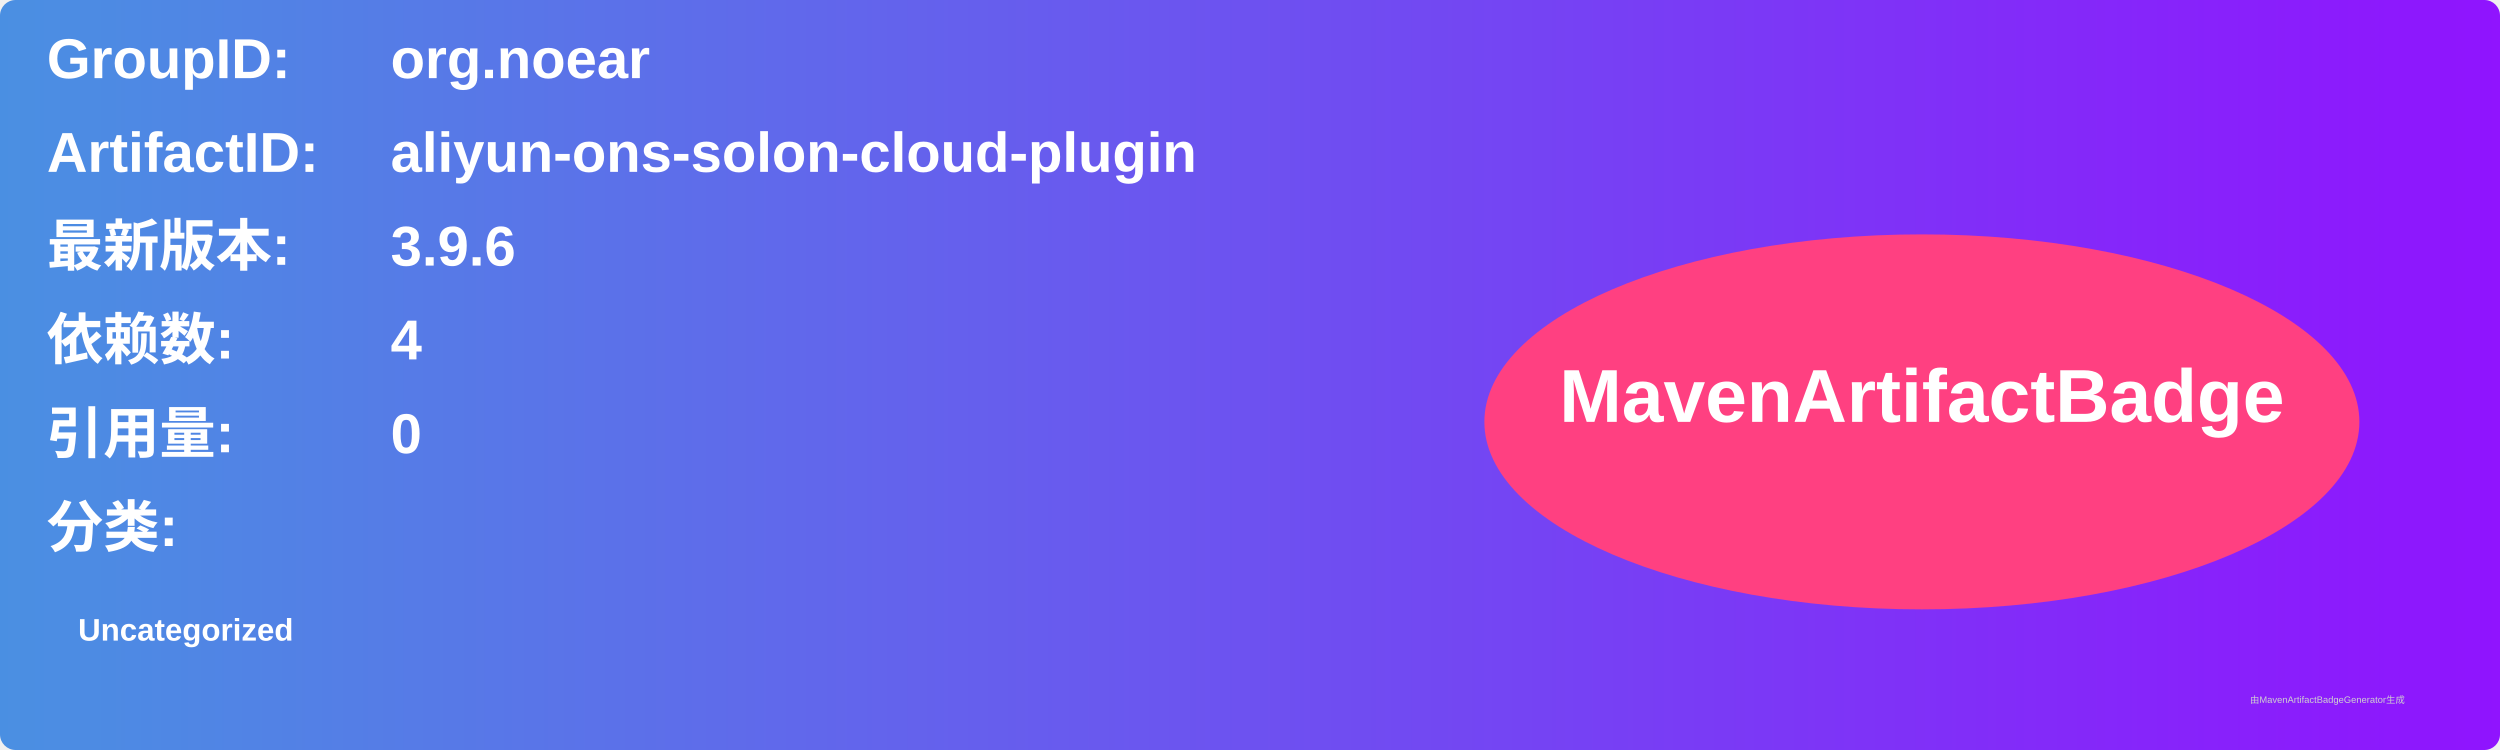
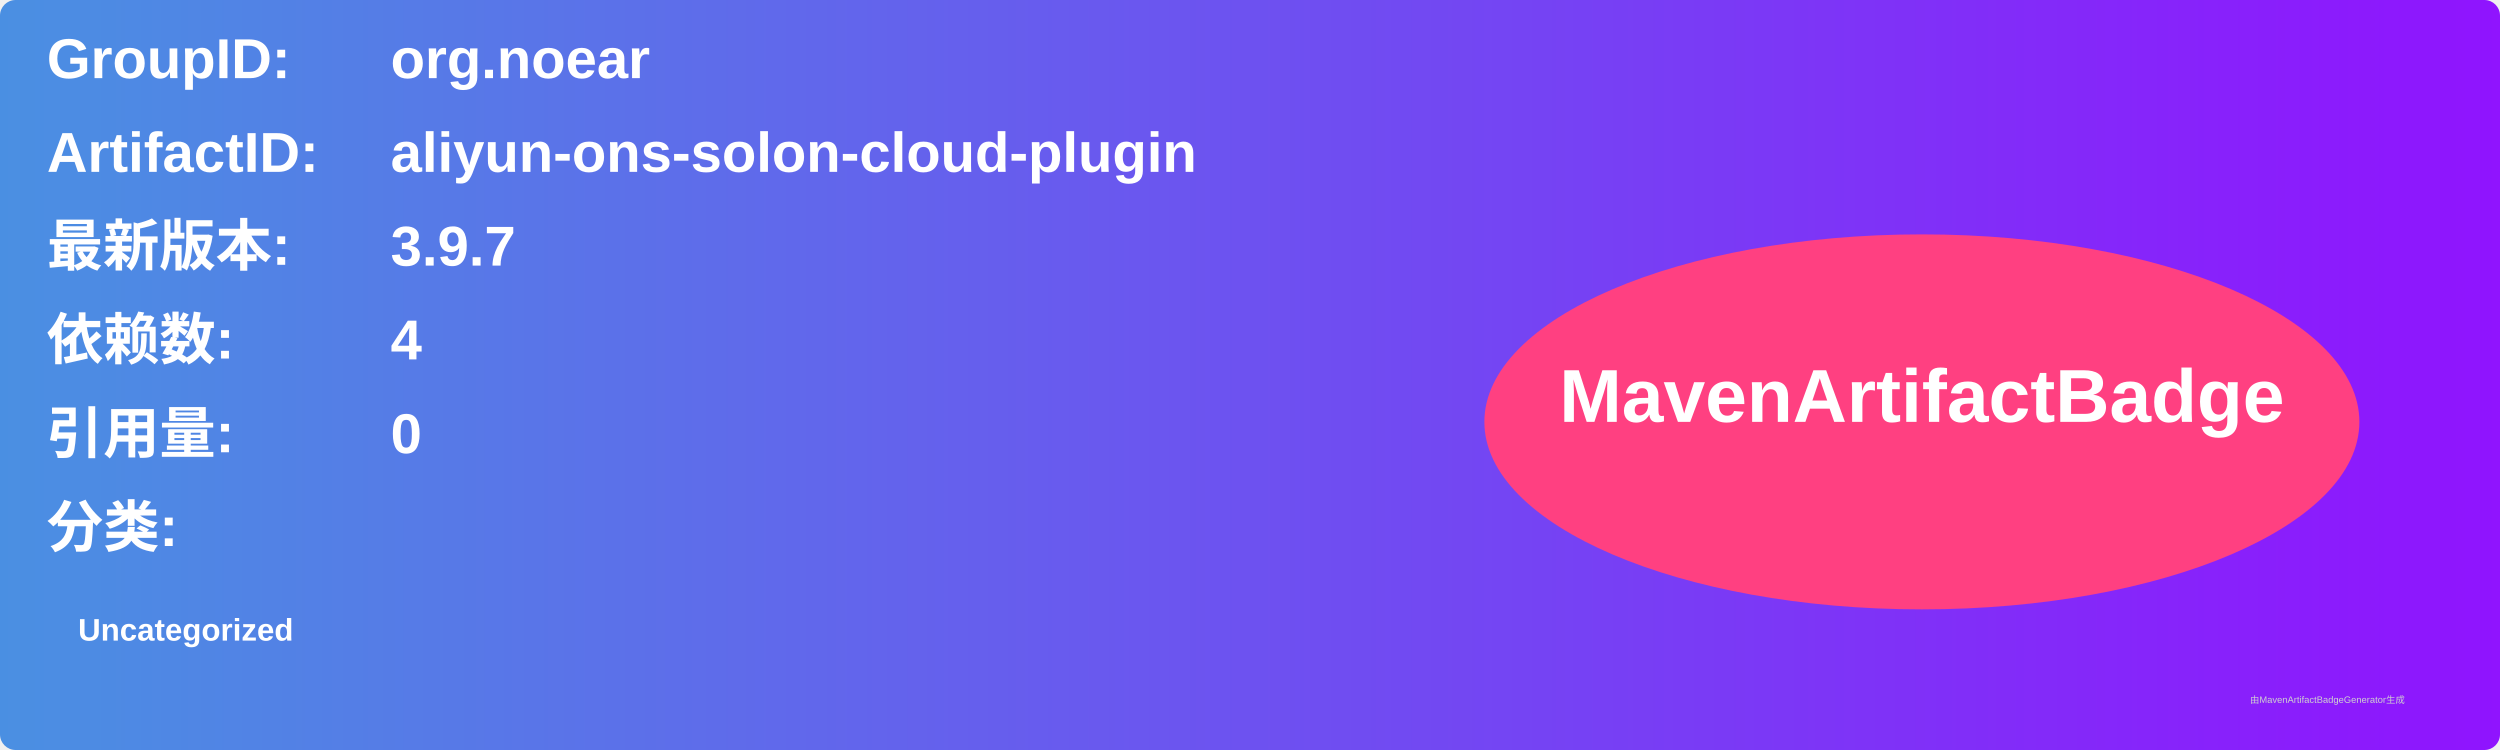
<svg xmlns="http://www.w3.org/2000/svg" width="800" height="240" viewBox="0 0 800 240">
  <linearGradient id="grad" x1="0%" y1="0%" x2="100%" y2="0%">
    <stop offset="0%" stop-color="#4a90e2" />
    <stop offset="100%" stop-color="#9013fe" />
  </linearGradient>
  <rect width="100%" height="100%" rx="5" ry="5" fill="url(#grad)" />
  <g transform="translate(15, 15)">
    <text x="0" y="10" font-family="Arial" font-size="18" fill="white" font-weight="bold" width="260">GroupID:</text>
    <text x="110" y="10" font-family="Arial" font-size="18" fill="white" font-weight="bold" width="460">org.noear</text>
    <text x="0" y="40" font-family="Arial" font-size="18" fill="white" font-weight="bold" width="260">ArtifactID:</text>
    <text x="110" y="40" font-family="Arial" font-size="18" fill="white" font-weight="bold" width="460">aliyun-ons-solon-cloud-plugin</text>
    <text x="0" y="70" font-family="Arial" font-size="18" fill="white" font-weight="bold">最新版本:</text>
    <text x="110" y="70" font-family="Arial" font-size="18" fill="white" font-weight="bold">
-       <tspan font-weight="bold">3.9.6</tspan>
+       <tspan font-weight="bold">3.9.7</tspan>
    </text>
    <text x="0" y="100" font-family="Arial" font-size="18" fill="white" font-weight="bold">依赖数: </text>
    <text x="110" y="100" font-family="Arial" font-size="18" fill="white">
      <tspan font-weight="bold">4</tspan>
    </text>
    <text x="0" y="130" font-family="Arial" font-size="18" fill="white" font-weight="bold">引用量: </text>
    <text x="110" y="130" font-family="Arial" font-size="18" fill="white">
      <tspan font-weight="bold">0</tspan>
    </text>
    <text x="0" y="160" font-family="Arial" font-size="18" fill="white" font-weight="bold">分类:</text>
    <text x="10" y="190" font-family="Arial" font-size="10" fill="white">
      <tspan font-weight="bold">Uncategorized</tspan>
    </text>
    <ellipse cx="600" cy="120" rx="140" ry="60" fill="#ff4081" />
    <text x="600" y="120" text-anchor="middle" font-family="Arial" font-size="24" fill="white" font-weight="bold">MavenArtifactBadge</text>
  </g>
  <text x="720" y="225" font-family="Arial" font-size="3" fill="#d0d0d0">由MavenArtifactBadgeGenerator生成</text>
</svg>
